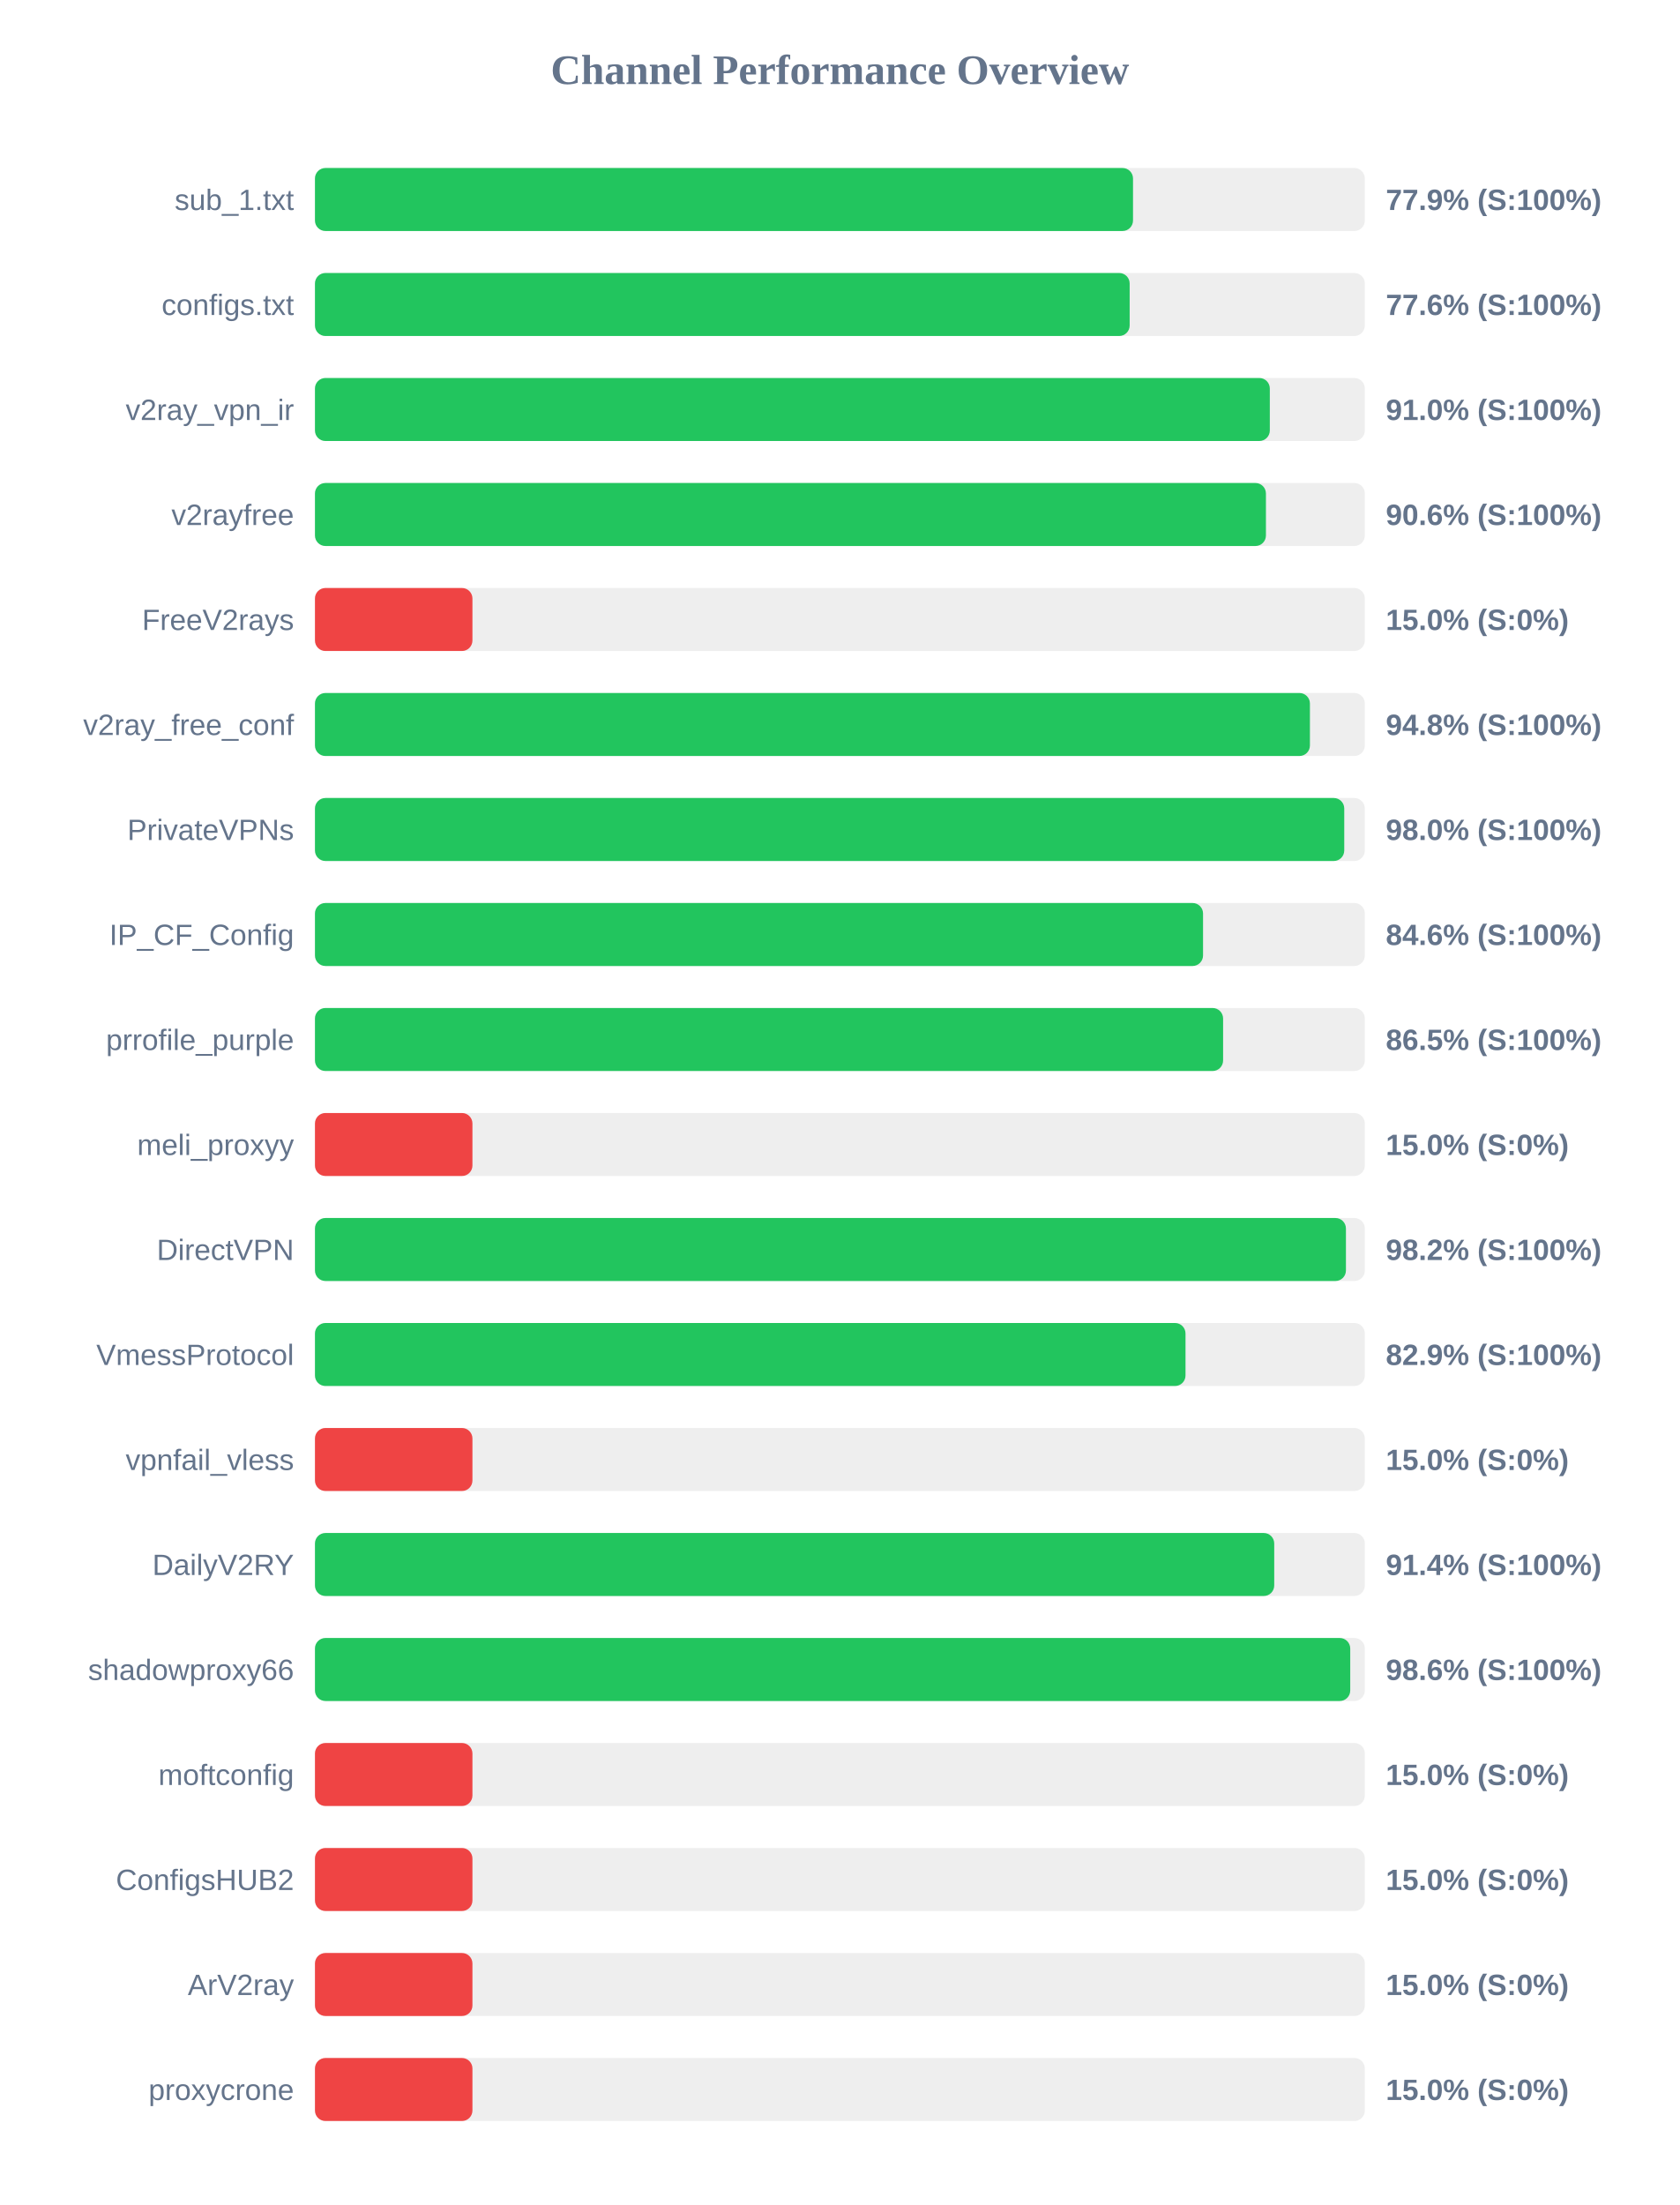
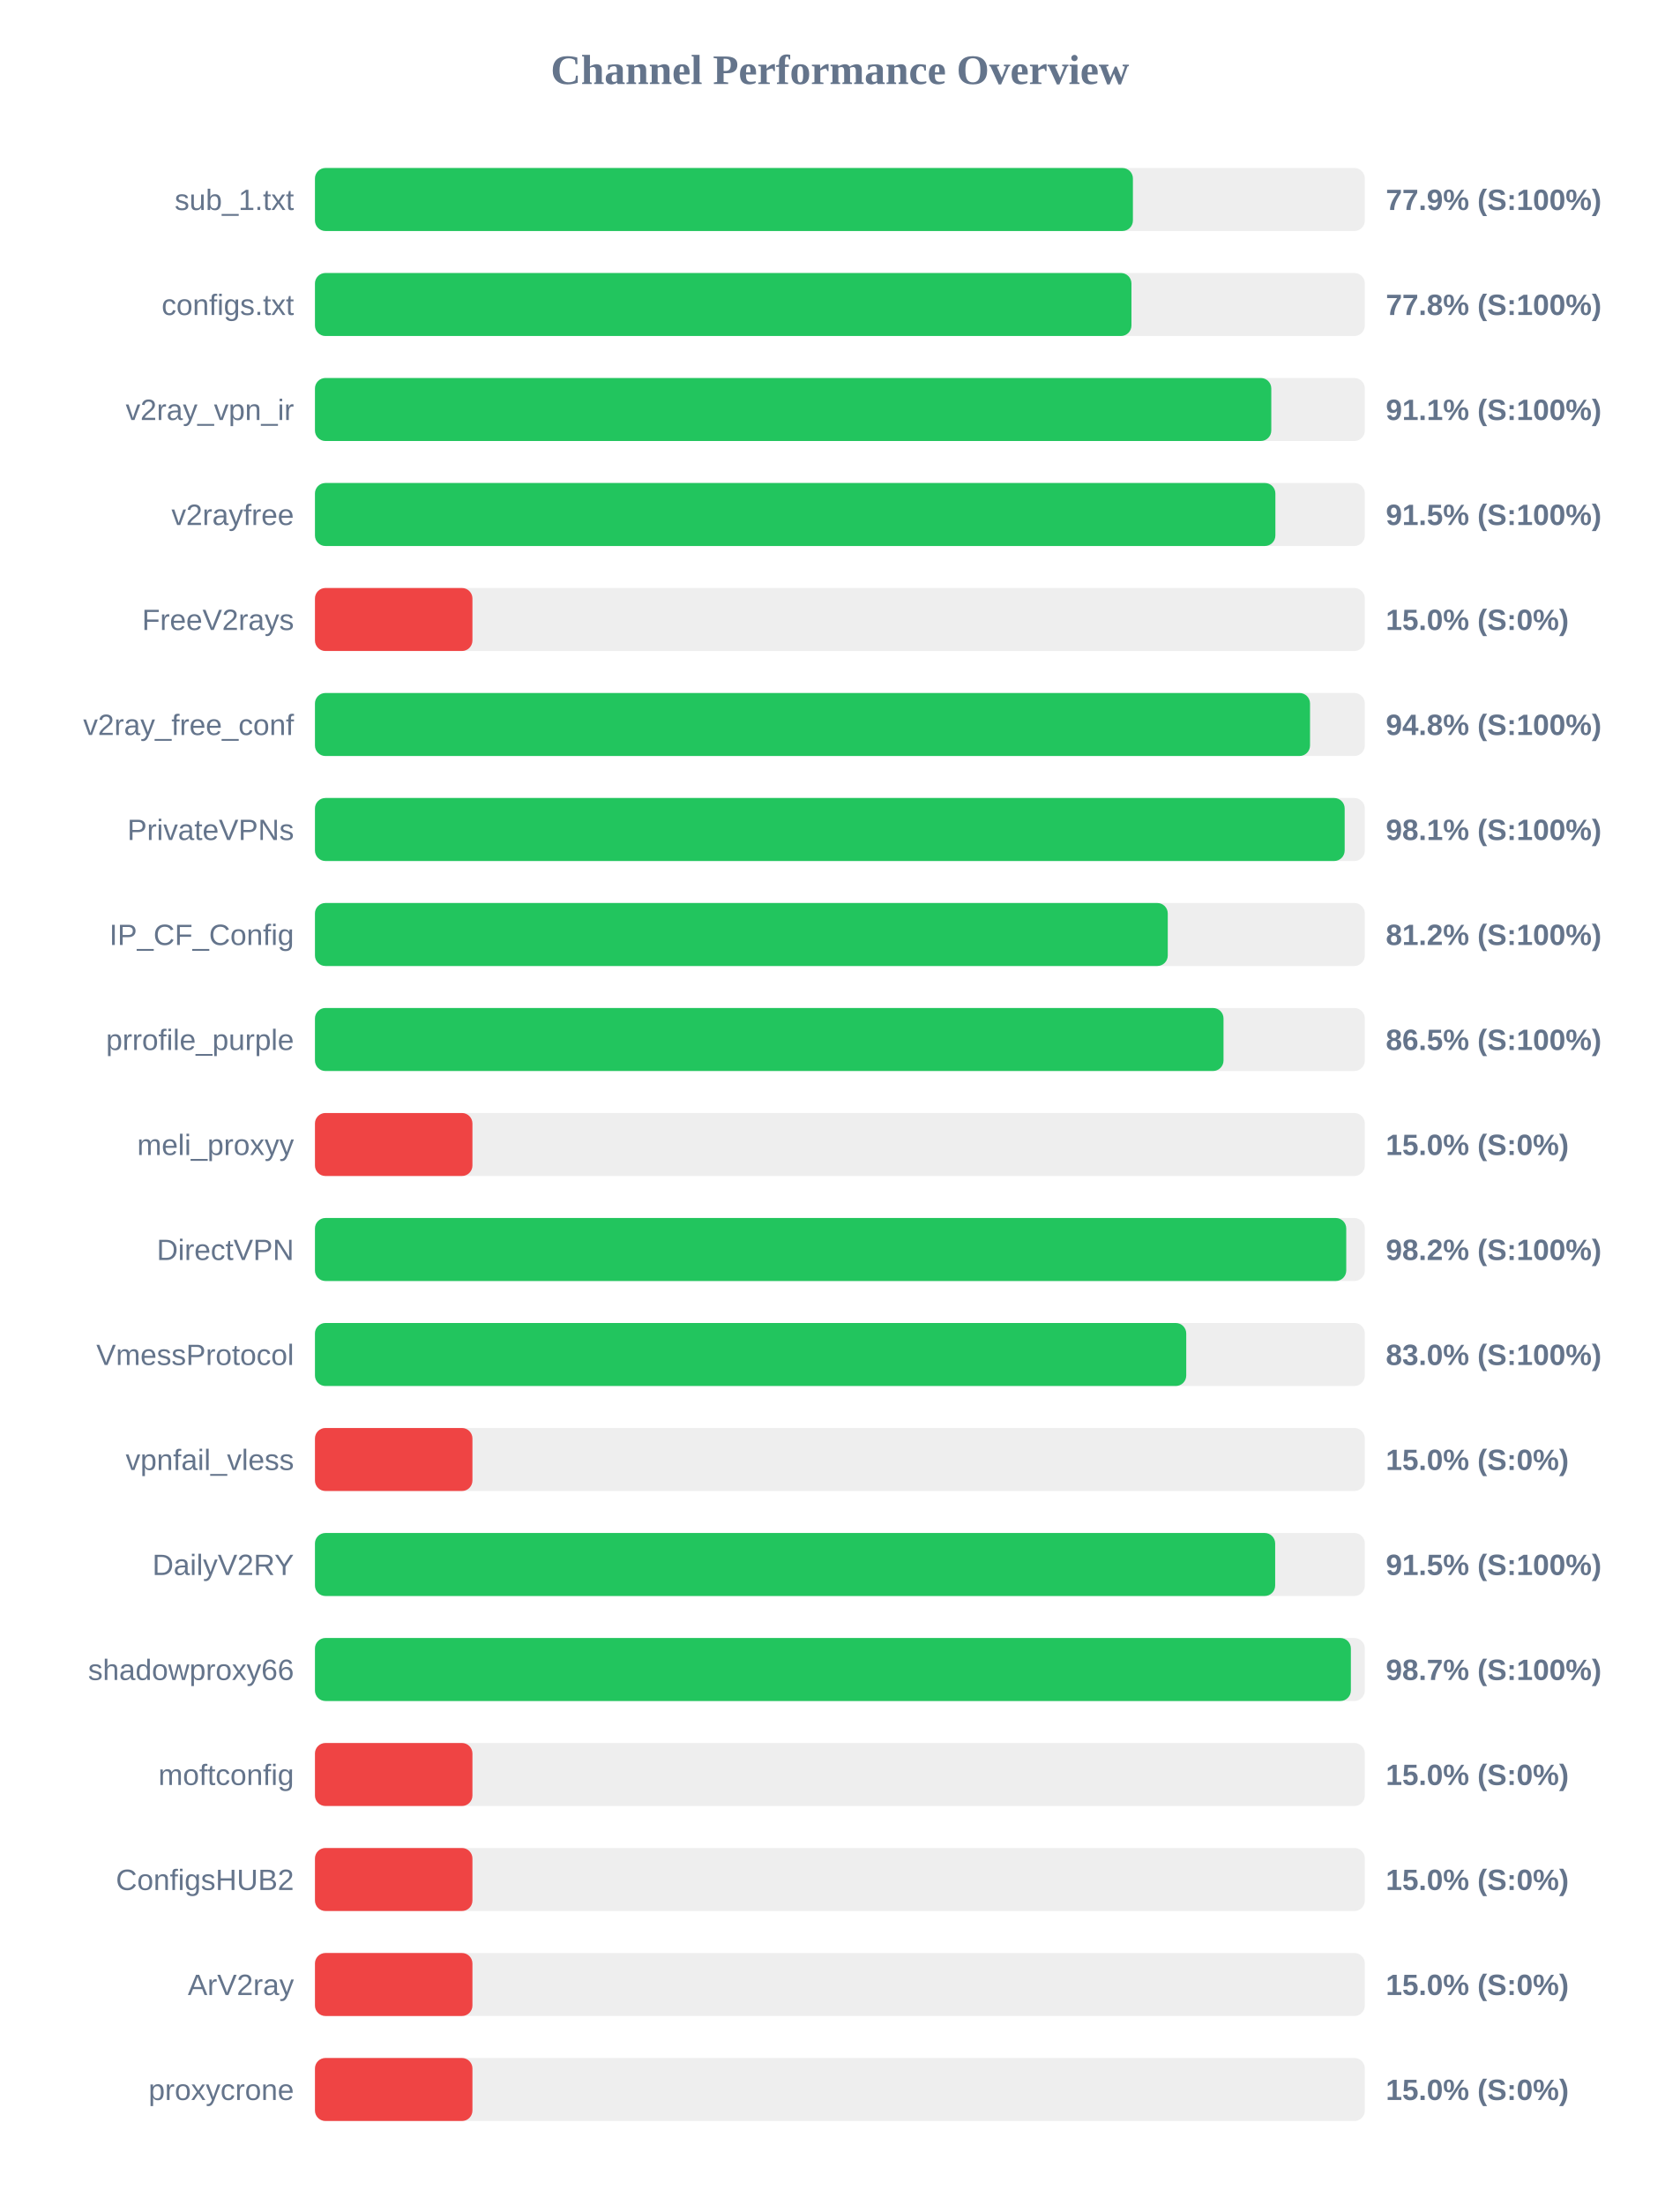
<svg xmlns="http://www.w3.org/2000/svg" width="800" height="1050" version="1.1">
  <style>
        .row { font: 14px Arial; fill: #64748b; }
        .score { font: bold 14px Arial; fill: #64748b; }
    </style>
  <text x="400" y="40" text-anchor="middle" font-size="20px" font-weight="bold" fill="#64748b">Channel Performance Overview</text>
  <rect x="150" y="80" width="500" height="30" fill="#eee" rx="5" />
-   <rect x="150" y="80" width="389.6" height="30" fill="#22c55e" rx="5" />
+   <rect x="150" y="80" width="389.55" height="30" fill="#22c55e" rx="5" />
  <text x="140" y="100" text-anchor="end" class="row">sub_1.txt</text>
  <text x="660" y="100" text-anchor="start" class="score">77.9% (S:100%)</text>
  <rect x="150" y="130" width="500" height="30" fill="#eee" rx="5" />
-   <rect x="150" y="130" width="388.0" height="30" fill="#22c55e" rx="5" />
+   <rect x="150" y="130" width="388.85" height="30" fill="#22c55e" rx="5" />
  <text x="140" y="150" text-anchor="end" class="row">configs.txt</text>
-   <text x="660" y="150" text-anchor="start" class="score">77.6% (S:100%)</text>
+   <text x="660" y="150" text-anchor="start" class="score">77.8% (S:100%)</text>
  <rect x="150" y="180" width="500" height="30" fill="#eee" rx="5" />
-   <rect x="150" y="180" width="454.75" height="30" fill="#22c55e" rx="5" />
+   <rect x="150" y="180" width="455.45" height="30" fill="#22c55e" rx="5" />
  <text x="140" y="200" text-anchor="end" class="row">v2ray_vpn_ir</text>
-   <text x="660" y="200" text-anchor="start" class="score">91.0% (S:100%)</text>
+   <text x="660" y="200" text-anchor="start" class="score">91.1% (S:100%)</text>
  <rect x="150" y="230" width="500" height="30" fill="#eee" rx="5" />
-   <rect x="150" y="230" width="452.9" height="30" fill="#22c55e" rx="5" />
+   <rect x="150" y="230" width="457.4" height="30" fill="#22c55e" rx="5" />
  <text x="140" y="250" text-anchor="end" class="row">v2rayfree</text>
-   <text x="660" y="250" text-anchor="start" class="score">90.6% (S:100%)</text>
+   <text x="660" y="250" text-anchor="start" class="score">91.5% (S:100%)</text>
  <rect x="150" y="280" width="500" height="30" fill="#eee" rx="5" />
  <rect x="150" y="280" width="75.0" height="30" fill="#ef4444" rx="5" />
  <text x="140" y="300" text-anchor="end" class="row">FreeV2rays</text>
  <text x="660" y="300" text-anchor="start" class="score">15.0% (S:0%)</text>
  <rect x="150" y="330" width="500" height="30" fill="#eee" rx="5" />
-   <rect x="150" y="330" width="473.85" height="30" fill="#22c55e" rx="5" />
+   <rect x="150" y="330" width="473.9" height="30" fill="#22c55e" rx="5" />
  <text x="140" y="350" text-anchor="end" class="row">v2ray_free_conf</text>
  <text x="660" y="350" text-anchor="start" class="score">94.8% (S:100%)</text>
  <rect x="150" y="380" width="500" height="30" fill="#eee" rx="5" />
-   <rect x="150" y="380" width="490.2" height="30" fill="#22c55e" rx="5" />
+   <rect x="150" y="380" width="490.4" height="30" fill="#22c55e" rx="5" />
  <text x="140" y="400" text-anchor="end" class="row">PrivateVPNs</text>
-   <text x="660" y="400" text-anchor="start" class="score">98.0% (S:100%)</text>
+   <text x="660" y="400" text-anchor="start" class="score">98.1% (S:100%)</text>
  <rect x="150" y="430" width="500" height="30" fill="#eee" rx="5" />
-   <rect x="150" y="430" width="422.95" height="30" fill="#22c55e" rx="5" />
+   <rect x="150" y="430" width="406.15" height="30" fill="#22c55e" rx="5" />
  <text x="140" y="450" text-anchor="end" class="row">IP_CF_Config</text>
-   <text x="660" y="450" text-anchor="start" class="score">84.6% (S:100%)</text>
+   <text x="660" y="450" text-anchor="start" class="score">81.2% (S:100%)</text>
  <rect x="150" y="480" width="500" height="30" fill="#eee" rx="5" />
-   <rect x="150" y="480" width="432.5" height="30" fill="#22c55e" rx="5" />
+   <rect x="150" y="480" width="432.7" height="30" fill="#22c55e" rx="5" />
  <text x="140" y="500" text-anchor="end" class="row">prrofile_purple</text>
  <text x="660" y="500" text-anchor="start" class="score">86.5% (S:100%)</text>
  <rect x="150" y="530" width="500" height="30" fill="#eee" rx="5" />
  <rect x="150" y="530" width="75.0" height="30" fill="#ef4444" rx="5" />
  <text x="140" y="550" text-anchor="end" class="row">meli_proxyy</text>
  <text x="660" y="550" text-anchor="start" class="score">15.0% (S:0%)</text>
  <rect x="150" y="580" width="500" height="30" fill="#eee" rx="5" />
-   <rect x="150" y="580" width="491.0" height="30" fill="#22c55e" rx="5" />
+   <rect x="150" y="580" width="491.15" height="30" fill="#22c55e" rx="5" />
  <text x="140" y="600" text-anchor="end" class="row">DirectVPN</text>
  <text x="660" y="600" text-anchor="start" class="score">98.2% (S:100%)</text>
  <rect x="150" y="630" width="500" height="30" fill="#eee" rx="5" />
-   <rect x="150" y="630" width="414.6" height="30" fill="#22c55e" rx="5" />
+   <rect x="150" y="630" width="414.95" height="30" fill="#22c55e" rx="5" />
  <text x="140" y="650" text-anchor="end" class="row">VmessProtocol</text>
-   <text x="660" y="650" text-anchor="start" class="score">82.9% (S:100%)</text>
+   <text x="660" y="650" text-anchor="start" class="score">83.0% (S:100%)</text>
  <rect x="150" y="680" width="500" height="30" fill="#eee" rx="5" />
  <rect x="150" y="680" width="75.0" height="30" fill="#ef4444" rx="5" />
  <text x="140" y="700" text-anchor="end" class="row">vpnfail_vless</text>
  <text x="660" y="700" text-anchor="start" class="score">15.0% (S:0%)</text>
  <rect x="150" y="730" width="500" height="30" fill="#eee" rx="5" />
-   <rect x="150" y="730" width="456.85" height="30" fill="#22c55e" rx="5" />
+   <rect x="150" y="730" width="457.3" height="30" fill="#22c55e" rx="5" />
  <text x="140" y="750" text-anchor="end" class="row">DailyV2RY</text>
-   <text x="660" y="750" text-anchor="start" class="score">91.4% (S:100%)</text>
+   <text x="660" y="750" text-anchor="start" class="score">91.5% (S:100%)</text>
  <rect x="150" y="780" width="500" height="30" fill="#eee" rx="5" />
-   <rect x="150" y="780" width="493.05" height="30" fill="#22c55e" rx="5" />
+   <rect x="150" y="780" width="493.35" height="30" fill="#22c55e" rx="5" />
  <text x="140" y="800" text-anchor="end" class="row">shadowproxy66</text>
-   <text x="660" y="800" text-anchor="start" class="score">98.6% (S:100%)</text>
+   <text x="660" y="800" text-anchor="start" class="score">98.7% (S:100%)</text>
  <rect x="150" y="830" width="500" height="30" fill="#eee" rx="5" />
  <rect x="150" y="830" width="75.0" height="30" fill="#ef4444" rx="5" />
  <text x="140" y="850" text-anchor="end" class="row">moftconfig</text>
  <text x="660" y="850" text-anchor="start" class="score">15.0% (S:0%)</text>
  <rect x="150" y="880" width="500" height="30" fill="#eee" rx="5" />
  <rect x="150" y="880" width="75.0" height="30" fill="#ef4444" rx="5" />
  <text x="140" y="900" text-anchor="end" class="row">ConfigsHUB2</text>
  <text x="660" y="900" text-anchor="start" class="score">15.0% (S:0%)</text>
  <rect x="150" y="930" width="500" height="30" fill="#eee" rx="5" />
  <rect x="150" y="930" width="75.0" height="30" fill="#ef4444" rx="5" />
  <text x="140" y="950" text-anchor="end" class="row">ArV2ray</text>
  <text x="660" y="950" text-anchor="start" class="score">15.0% (S:0%)</text>
  <rect x="150" y="980" width="500" height="30" fill="#eee" rx="5" />
  <rect x="150" y="980" width="75.0" height="30" fill="#ef4444" rx="5" />
  <text x="140" y="1000" text-anchor="end" class="row">proxycrone</text>
  <text x="660" y="1000" text-anchor="start" class="score">15.0% (S:0%)</text>
</svg>
